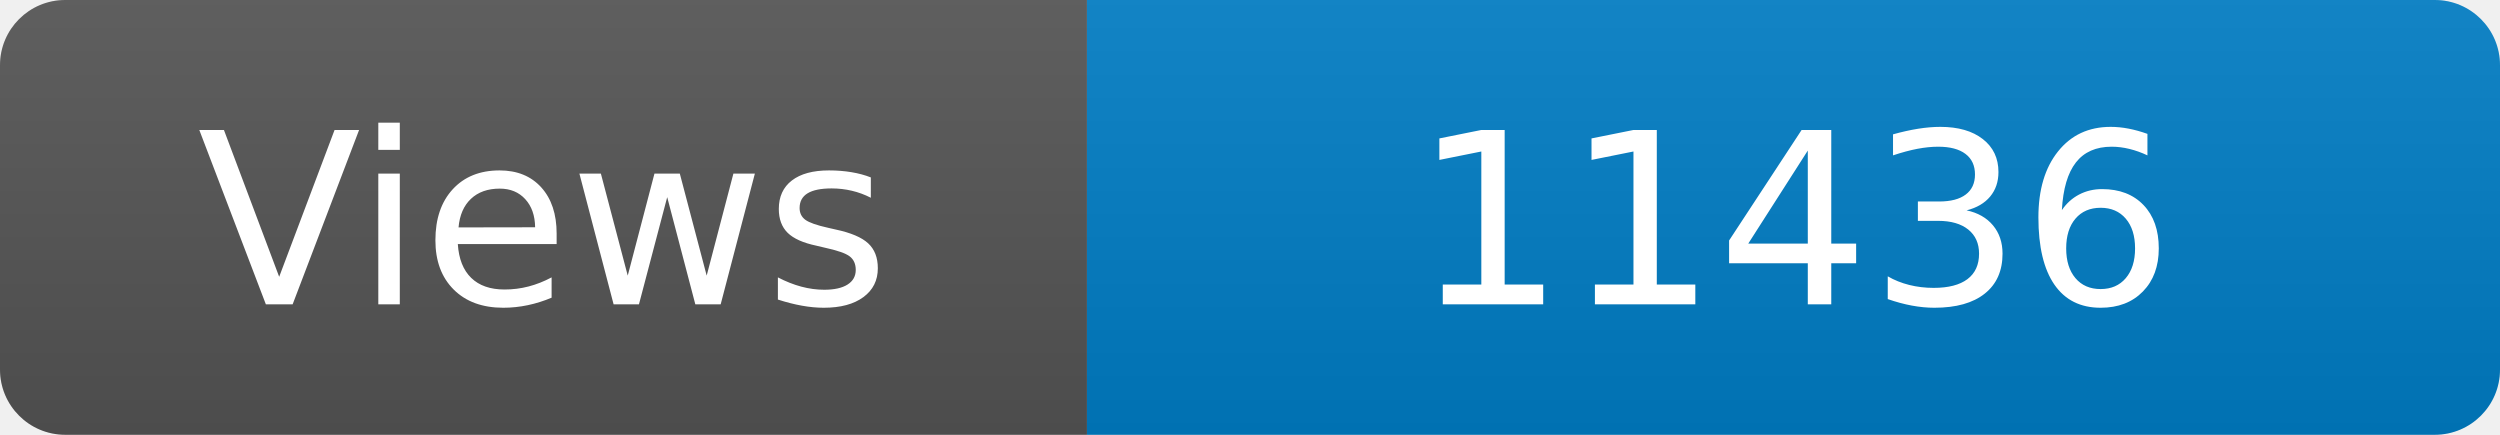
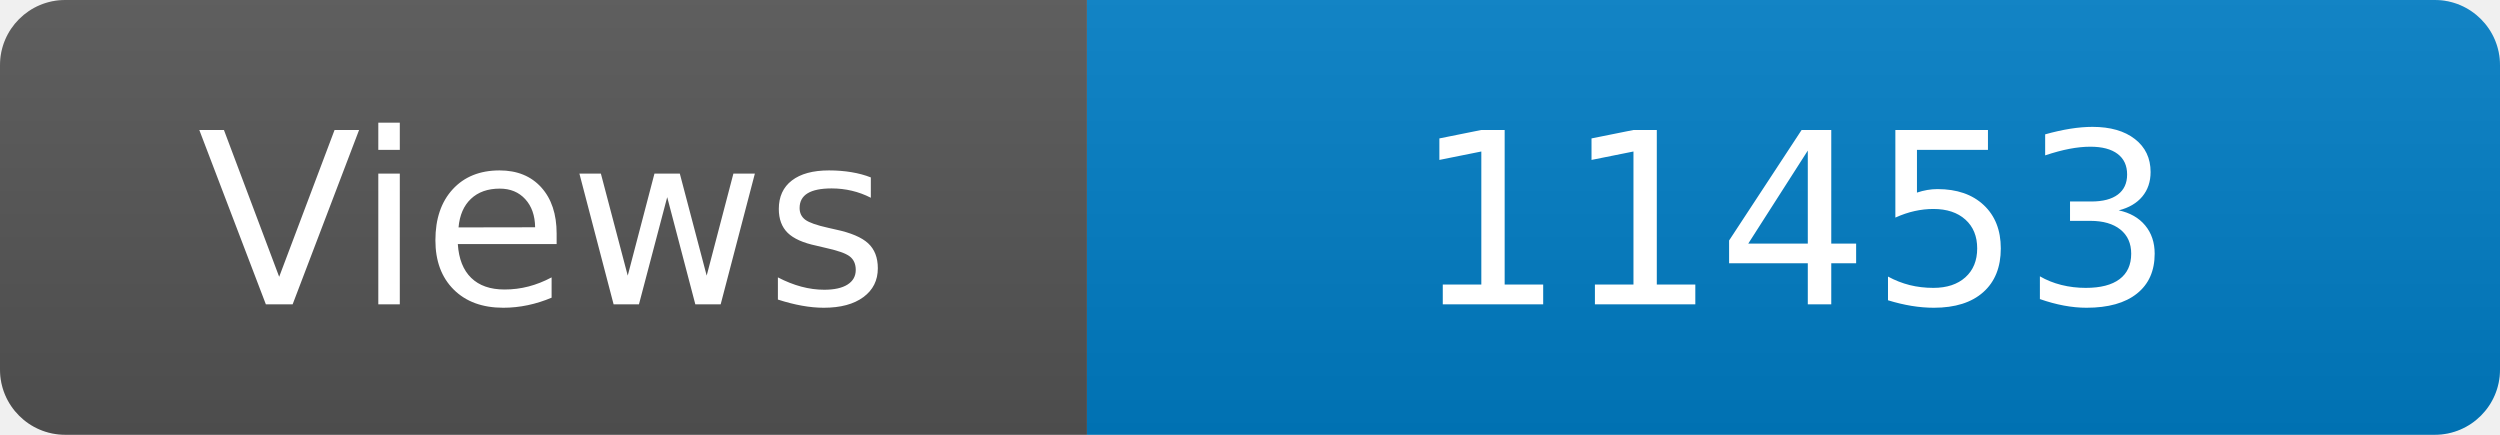
<svg xmlns="http://www.w3.org/2000/svg" width="115" height="20" role="img" aria-label="Maintained?: yes">
  <linearGradient id="s" x2="0" y2="100%">
    <stop offset="0" stop-color="#bbb" stop-opacity=".1" />
    <stop offset="1" stop-opacity=".1" />
  </linearGradient>
  <clipPath id="r">
    <rect width="115" height="20" rx="3" fill="#fff" />
  </clipPath>
  <g clip-path="url(#r)">
    <rect width="50" height="20" fill="#555" />
    <rect x="50" width="160" height="20" fill="#007ec6" />
    <rect width="115" height="20" fill="url(#s)" />
  </g>
  <g fill="#fff" text-anchor="middle" font-family="Verdana,Geneva,DejaVu Sans,sans-serif" font-size="110">
    <text x="250" y="140" transform="scale(.1)" fill="#fff">Views</text>
-     <text x="825" y="140" transform="scale(.1)" fill="#fff">11436</text>
+     <text x="825" y="140" transform="scale(.1)" fill="#fff">11453</text>
  </g>
</svg>
